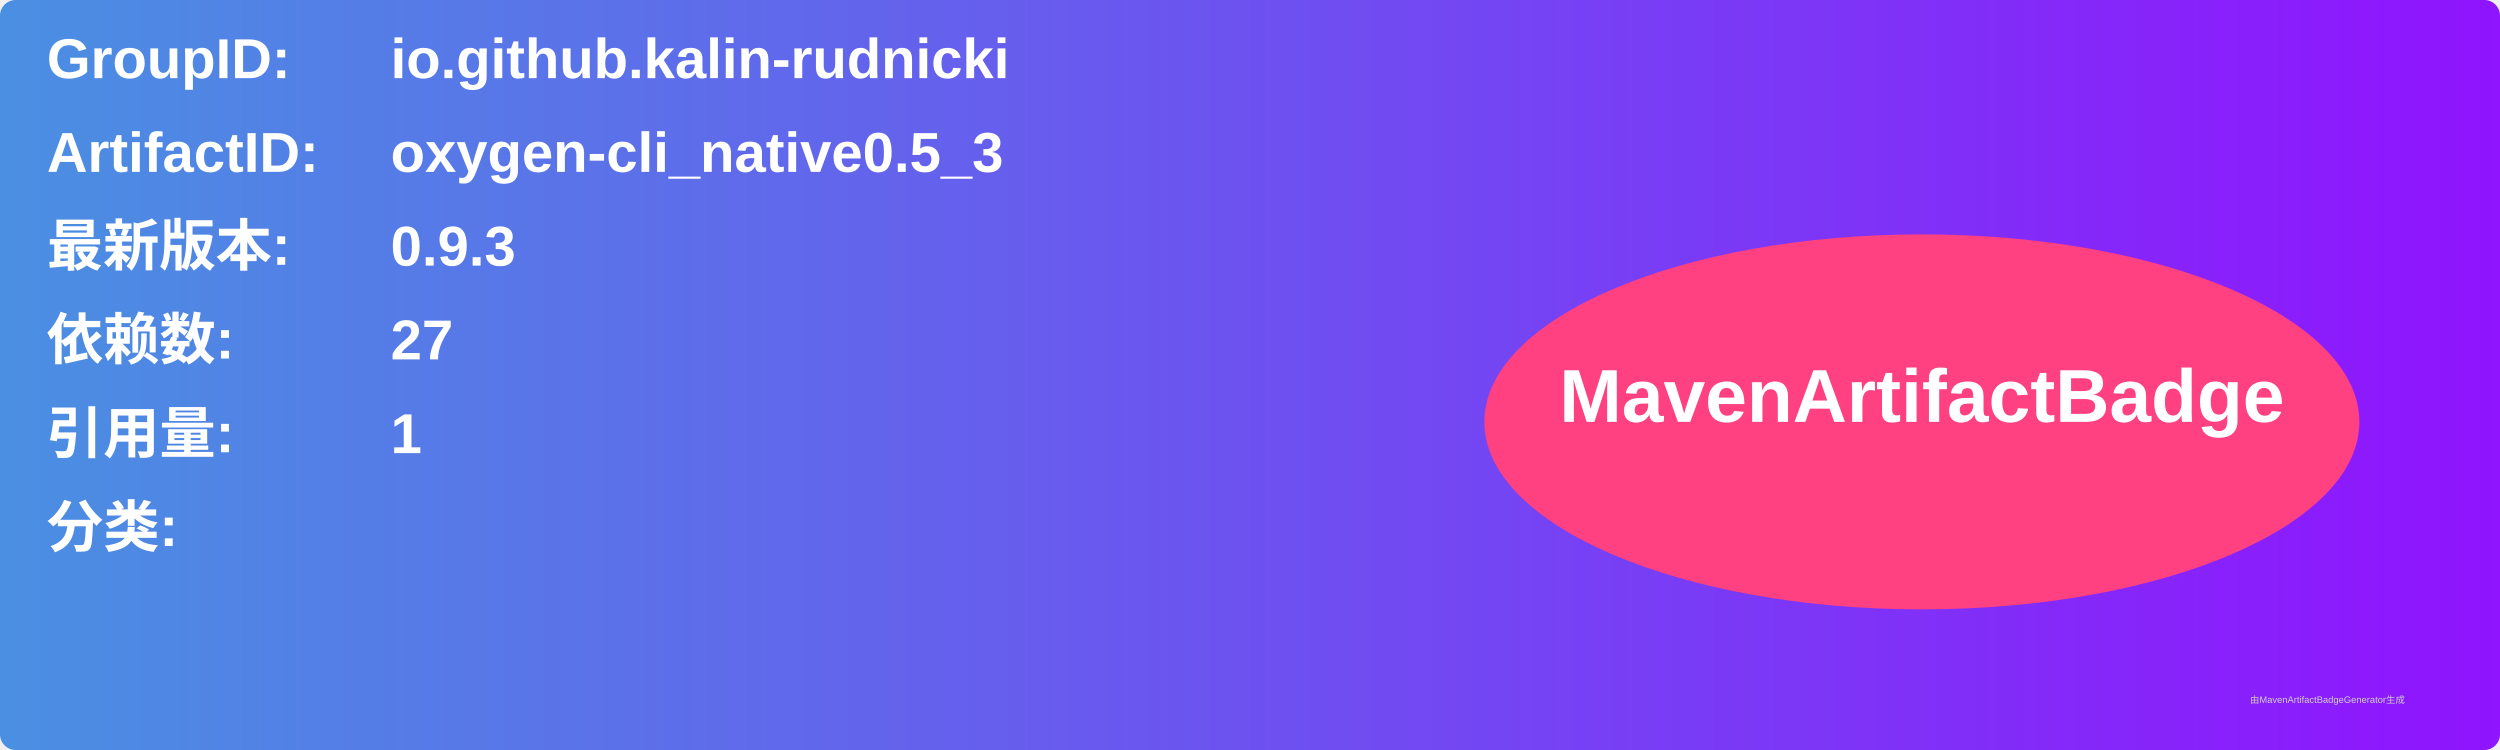
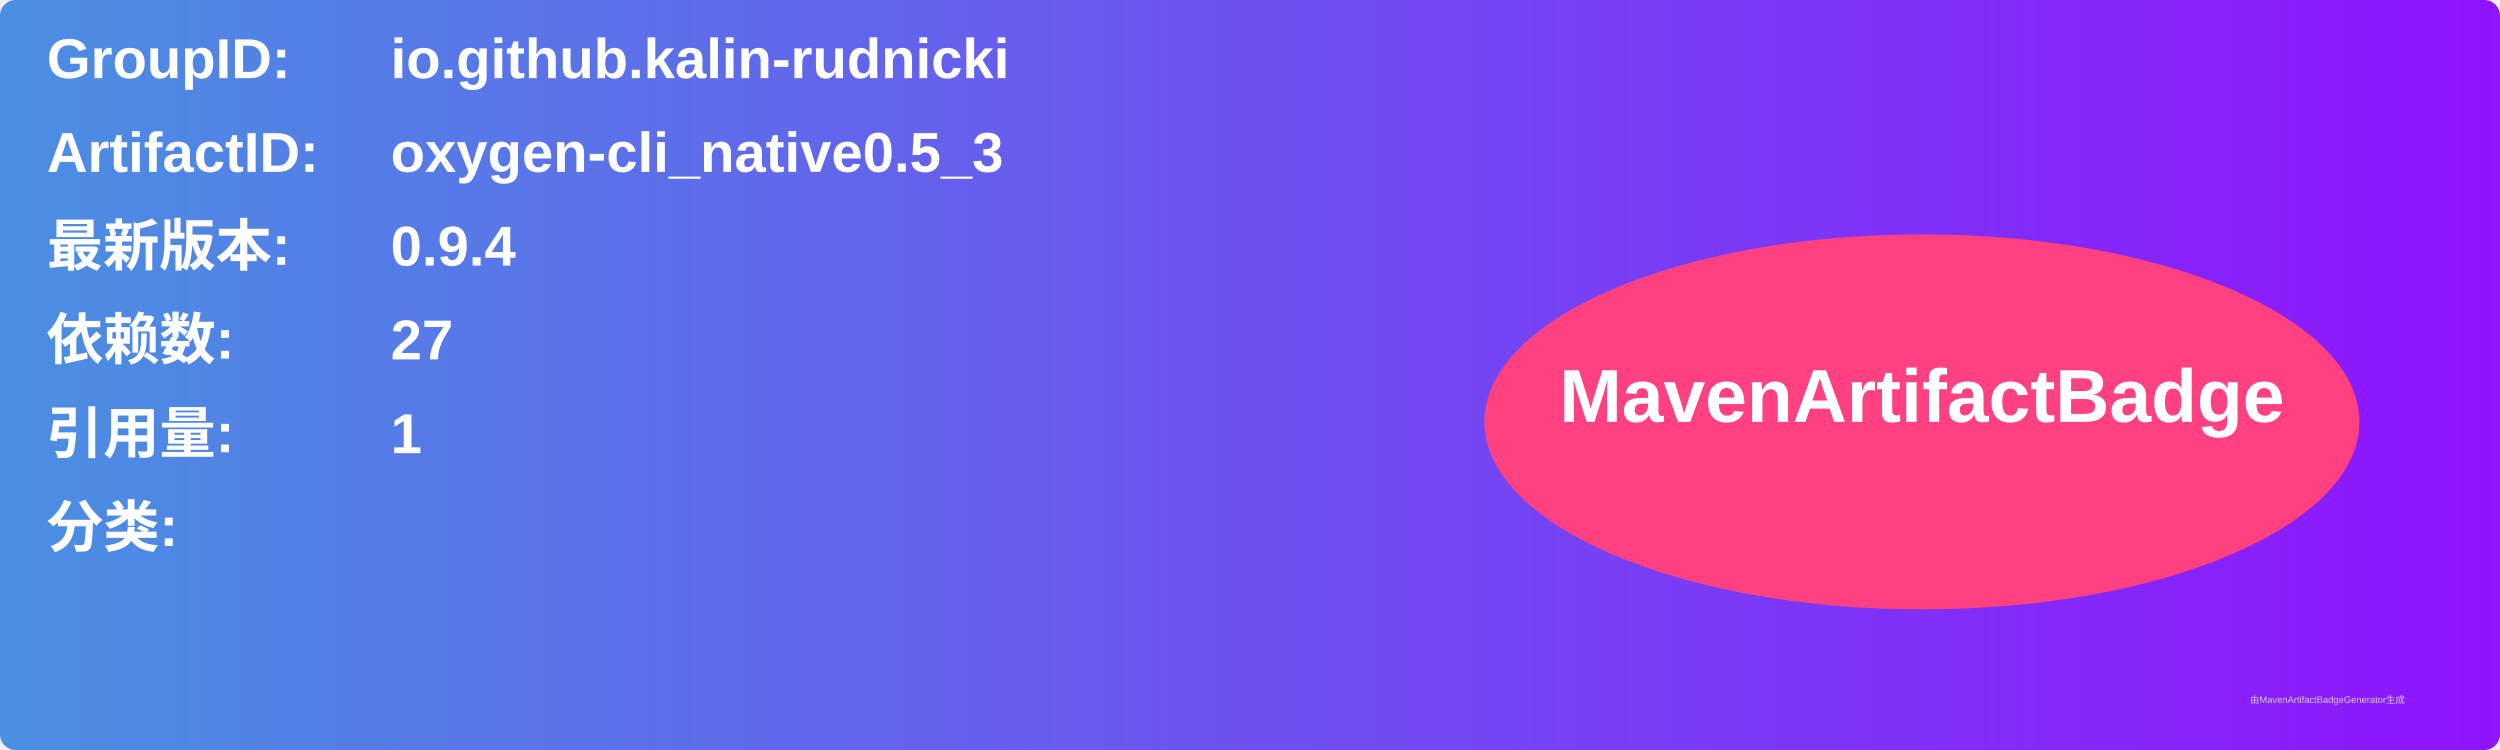
<svg xmlns="http://www.w3.org/2000/svg" width="800" height="240" viewBox="0 0 800 240">
  <linearGradient id="grad" x1="0%" y1="0%" x2="100%" y2="0%">
    <stop offset="0%" stop-color="#4a90e2" />
    <stop offset="100%" stop-color="#9013fe" />
  </linearGradient>
  <rect width="100%" height="100%" rx="5" ry="5" fill="url(#grad)" />
  <g transform="translate(15, 15)">
    <text x="0" y="10" font-family="Arial" font-size="18" fill="white" font-weight="bold" width="260">GroupID:</text>
    <text x="110" y="10" font-family="Arial" font-size="18" fill="white" font-weight="bold" width="460">io.github.kalin-rudnicki</text>
    <text x="0" y="40" font-family="Arial" font-size="18" fill="white" font-weight="bold" width="260">ArtifactID:</text>
    <text x="110" y="40" font-family="Arial" font-size="18" fill="white" font-weight="bold" width="460">oxygen-cli_native0.5_3</text>
    <text x="0" y="70" font-family="Arial" font-size="18" fill="white" font-weight="bold">最新版本:</text>
    <text x="110" y="70" font-family="Arial" font-size="18" fill="white" font-weight="bold">
-       <tspan font-weight="bold">0.9.3</tspan>
+       <tspan font-weight="bold">0.9.4</tspan>
    </text>
    <text x="0" y="100" font-family="Arial" font-size="18" fill="white" font-weight="bold">依赖数: </text>
    <text x="110" y="100" font-family="Arial" font-size="18" fill="white">
      <tspan font-weight="bold">27</tspan>
    </text>
    <text x="0" y="130" font-family="Arial" font-size="18" fill="white" font-weight="bold">引用量: </text>
    <text x="110" y="130" font-family="Arial" font-size="18" fill="white">
      <tspan font-weight="bold">1</tspan>
    </text>
    <text x="0" y="160" font-family="Arial" font-size="18" fill="white" font-weight="bold">分类:</text>
    <text x="10" y="190" font-family="Arial" font-size="10" fill="white">
      <tspan font-weight="bold" />
    </text>
    <ellipse cx="600" cy="120" rx="140" ry="60" fill="#ff4081" />
    <text x="600" y="120" text-anchor="middle" font-family="Arial" font-size="24" fill="white" font-weight="bold">MavenArtifactBadge</text>
  </g>
  <text x="720" y="225" font-family="Arial" font-size="3" fill="#d0d0d0">由MavenArtifactBadgeGenerator生成</text>
</svg>
